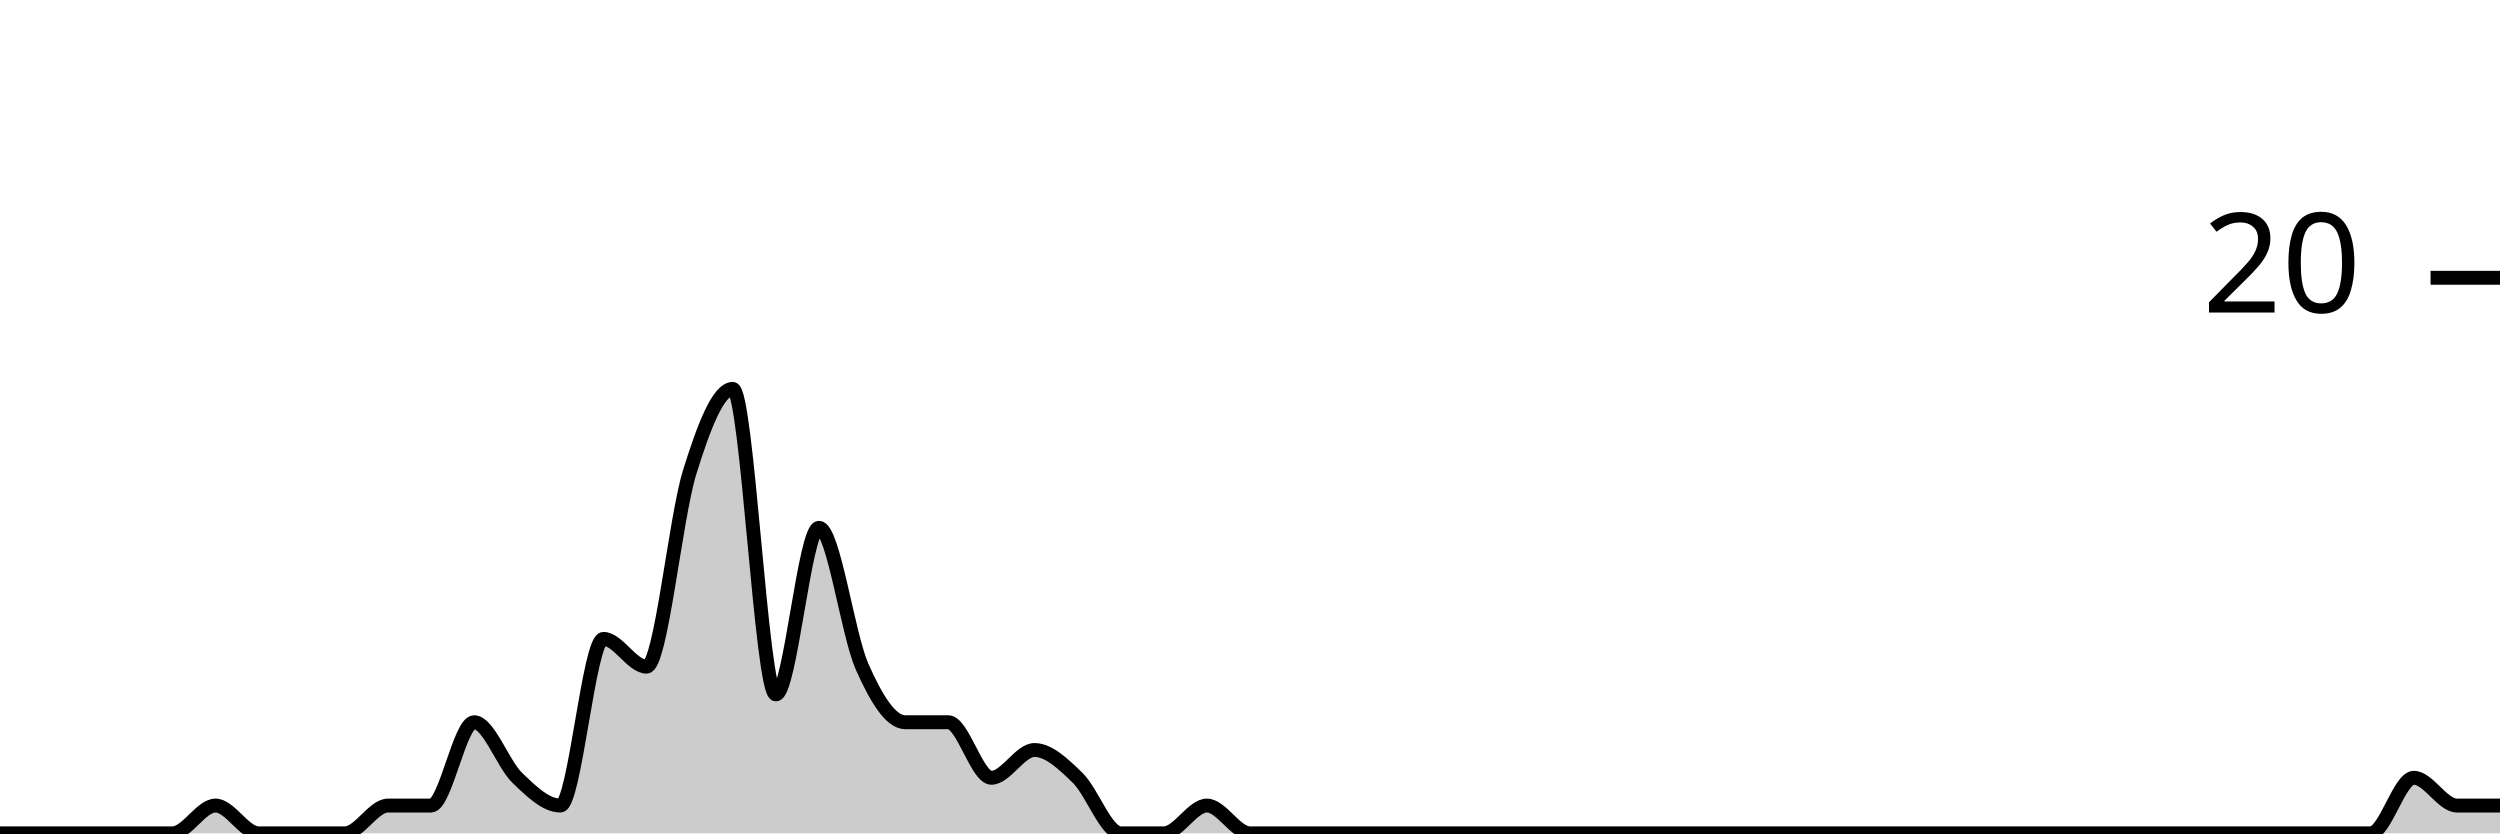
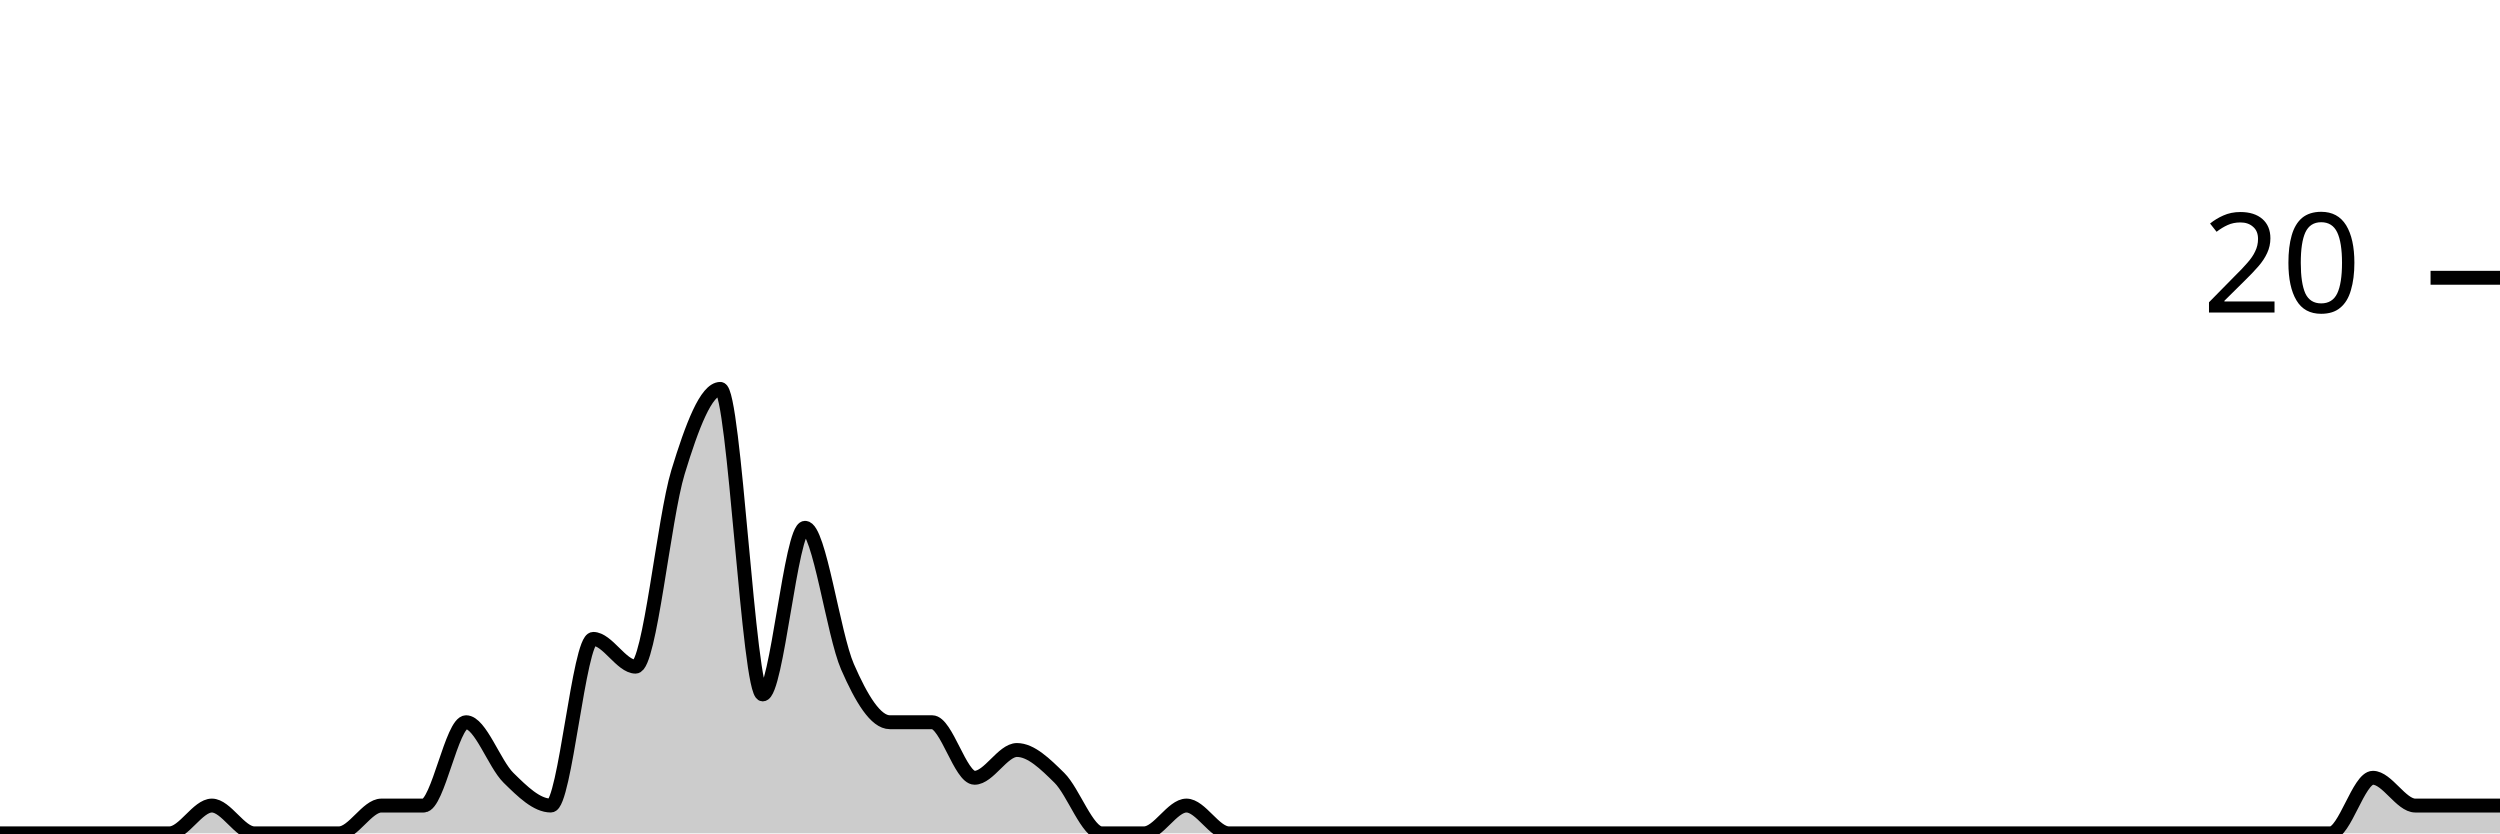
<svg xmlns="http://www.w3.org/2000/svg" viewBox="0 0 180 60">
  <g transform="translate(0,20)">
-     <path class="area" fill="rgba(0, 0, 0, 0.2)" d="M0,40C1.034,40,2.069,40,3.103,40C4.138,40,5.172,40,6.207,40C7.241,40,8.276,40,9.31,40C10.345,40,11.379,40,12.414,40C13.448,40,14.483,38,15.517,38C16.552,38,17.586,40,18.621,40C19.655,40,20.69,40,21.724,40C22.759,40,23.793,40,24.828,40C25.862,40,26.897,38,27.931,38C28.966,38,30,38,31.034,38C32.069,38,33.103,32,34.138,32C35.172,32,36.207,35,37.241,36C38.276,37,39.31,38,40.345,38C41.379,38,42.414,26,43.448,26C44.483,26,45.517,28,46.552,28C47.586,28,48.621,17.333,49.655,14C50.69,10.667,51.724,8,52.759,8C53.793,8,54.828,30,55.862,30C56.897,30,57.931,18,58.966,18C60,18,61.034,25.667,62.069,28C63.103,30.333,64.138,32,65.172,32C66.207,32,67.241,32,68.276,32C69.31,32,70.345,36,71.379,36C72.414,36,73.448,34,74.483,34C75.517,34,76.552,35,77.586,36C78.621,37,79.655,40,80.69,40C81.724,40,82.759,40,83.793,40C84.828,40,85.862,38,86.897,38C87.931,38,88.966,40,90,40C91.034,40,92.069,40,93.103,40C94.138,40,95.172,40,96.207,40C97.241,40,98.276,40,99.31,40C100.345,40,101.379,40,102.414,40C103.448,40,104.483,40,105.517,40C106.552,40,107.586,40,108.621,40C109.655,40,110.69,40,111.724,40C112.759,40,113.793,40,114.828,40C115.862,40,116.897,40,117.931,40C118.966,40,120,40,121.034,40C122.069,40,123.103,40,124.138,40C125.172,40,126.207,40,127.241,40C128.276,40,129.31,40,130.345,40C131.379,40,132.414,40,133.448,40C134.483,40,135.517,40,136.552,40C137.586,40,138.621,40,139.655,40C140.69,40,141.724,40,142.759,40C143.793,40,144.828,40,145.862,40C146.897,40,147.931,40,148.966,40C150,40,151.034,40,152.069,40C153.103,40,154.138,40,155.172,40C156.207,40,157.241,40,158.276,40C159.31,40,160.345,40,161.379,40C162.414,40,163.448,40,164.483,40C165.517,40,166.552,40,167.586,40C168.621,40,169.655,40,170.69,40C171.724,40,172.759,36,173.793,36C174.828,36,175.862,38,176.897,38C177.931,38,178.966,38,180,38L180,40C178.966,40,177.931,40,176.897,40C175.862,40,174.828,40,173.793,40C172.759,40,171.724,40,170.69,40C169.655,40,168.621,40,167.586,40C166.552,40,165.517,40,164.483,40C163.448,40,162.414,40,161.379,40C160.345,40,159.31,40,158.276,40C157.241,40,156.207,40,155.172,40C154.138,40,153.103,40,152.069,40C151.034,40,150,40,148.966,40C147.931,40,146.897,40,145.862,40C144.828,40,143.793,40,142.759,40C141.724,40,140.69,40,139.655,40C138.621,40,137.586,40,136.552,40C135.517,40,134.483,40,133.448,40C132.414,40,131.379,40,130.345,40C129.31,40,128.276,40,127.241,40C126.207,40,125.172,40,124.138,40C123.103,40,122.069,40,121.034,40C120,40,118.966,40,117.931,40C116.897,40,115.862,40,114.828,40C113.793,40,112.759,40,111.724,40C110.69,40,109.655,40,108.621,40C107.586,40,106.552,40,105.517,40C104.483,40,103.448,40,102.414,40C101.379,40,100.345,40,99.31,40C98.276,40,97.241,40,96.207,40C95.172,40,94.138,40,93.103,40C92.069,40,91.034,40,90,40C88.966,40,87.931,40,86.897,40C85.862,40,84.828,40,83.793,40C82.759,40,81.724,40,80.69,40C79.655,40,78.621,40,77.586,40C76.552,40,75.517,40,74.483,40C73.448,40,72.414,40,71.379,40C70.345,40,69.31,40,68.276,40C67.241,40,66.207,40,65.172,40C64.138,40,63.103,40,62.069,40C61.034,40,60,40,58.966,40C57.931,40,56.897,40,55.862,40C54.828,40,53.793,40,52.759,40C51.724,40,50.69,40,49.655,40C48.621,40,47.586,40,46.552,40C45.517,40,44.483,40,43.448,40C42.414,40,41.379,40,40.345,40C39.31,40,38.276,40,37.241,40C36.207,40,35.172,40,34.138,40C33.103,40,32.069,40,31.034,40C30,40,28.966,40,27.931,40C26.897,40,25.862,40,24.828,40C23.793,40,22.759,40,21.724,40C20.69,40,19.655,40,18.621,40C17.586,40,16.552,40,15.517,40C14.483,40,13.448,40,12.414,40C11.379,40,10.345,40,9.31,40C8.276,40,7.241,40,6.207,40C5.172,40,4.138,40,3.103,40C2.069,40,1.034,40,0,40Z" />
-     <path class="line" stroke="black" fill="none" d="M0,40C1.034,40,2.069,40,3.103,40C4.138,40,5.172,40,6.207,40C7.241,40,8.276,40,9.31,40C10.345,40,11.379,40,12.414,40C13.448,40,14.483,38,15.517,38C16.552,38,17.586,40,18.621,40C19.655,40,20.69,40,21.724,40C22.759,40,23.793,40,24.828,40C25.862,40,26.897,38,27.931,38C28.966,38,30,38,31.034,38C32.069,38,33.103,32,34.138,32C35.172,32,36.207,35,37.241,36C38.276,37,39.31,38,40.345,38C41.379,38,42.414,26,43.448,26C44.483,26,45.517,28,46.552,28C47.586,28,48.621,17.333,49.655,14C50.69,10.667,51.724,8,52.759,8C53.793,8,54.828,30,55.862,30C56.897,30,57.931,18,58.966,18C60,18,61.034,25.667,62.069,28C63.103,30.333,64.138,32,65.172,32C66.207,32,67.241,32,68.276,32C69.31,32,70.345,36,71.379,36C72.414,36,73.448,34,74.483,34C75.517,34,76.552,35,77.586,36C78.621,37,79.655,40,80.69,40C81.724,40,82.759,40,83.793,40C84.828,40,85.862,38,86.897,38C87.931,38,88.966,40,90,40C91.034,40,92.069,40,93.103,40C94.138,40,95.172,40,96.207,40C97.241,40,98.276,40,99.31,40C100.345,40,101.379,40,102.414,40C103.448,40,104.483,40,105.517,40C106.552,40,107.586,40,108.621,40C109.655,40,110.69,40,111.724,40C112.759,40,113.793,40,114.828,40C115.862,40,116.897,40,117.931,40C118.966,40,120,40,121.034,40C122.069,40,123.103,40,124.138,40C125.172,40,126.207,40,127.241,40C128.276,40,129.31,40,130.345,40C131.379,40,132.414,40,133.448,40C134.483,40,135.517,40,136.552,40C137.586,40,138.621,40,139.655,40C140.69,40,141.724,40,142.759,40C143.793,40,144.828,40,145.862,40C146.897,40,147.931,40,148.966,40C150,40,151.034,40,152.069,40C153.103,40,154.138,40,155.172,40C156.207,40,157.241,40,158.276,40C159.31,40,160.345,40,161.379,40C162.414,40,163.448,40,164.483,40C165.517,40,166.552,40,167.586,40C168.621,40,169.655,40,170.69,40C171.724,40,172.759,36,173.793,36C174.828,36,175.862,38,176.897,38C177.931,38,178.966,38,180,38" />
+     <path class="area" fill="rgba(0, 0, 0, 0.2)" d="M0,40C1.017,40,2.034,40,3.051,40C4.068,40,5.085,40,6.102,40C7.119,40,8.136,40,9.153,40C10.169,40,11.186,40,12.203,40C13.22,40,14.237,38,15.254,38C16.271,38,17.288,40,18.305,40C19.322,40,20.339,40,21.356,40C22.373,40,23.39,40,24.407,40C25.424,40,26.441,38,27.458,38C28.475,38,29.492,38,30.508,38C31.525,38,32.542,32,33.559,32C34.576,32,35.593,35,36.61,36C37.627,37,38.644,38,39.661,38C40.678,38,41.695,26,42.712,26C43.729,26,44.746,28,45.763,28C46.78,28,47.797,17.333,48.814,14C49.831,10.667,50.847,8,51.864,8C52.881,8,53.898,30,54.915,30C55.932,30,56.949,18,57.966,18C58.983,18,60,25.667,61.017,28C62.034,30.333,63.051,32,64.068,32C65.085,32,66.102,32,67.119,32C68.136,32,69.153,36,70.169,36C71.186,36,72.203,34,73.22,34C74.237,34,75.254,35,76.271,36C77.288,37,78.305,40,79.322,40C80.339,40,81.356,40,82.373,40C83.39,40,84.407,38,85.424,38C86.441,38,87.458,40,88.475,40C89.492,40,90.508,40,91.525,40C92.542,40,93.559,40,94.576,40C95.593,40,96.61,40,97.627,40C98.644,40,99.661,40,100.678,40C101.695,40,102.712,40,103.729,40C104.746,40,105.763,40,106.78,40C107.797,40,108.814,40,109.831,40C110.847,40,111.864,40,112.881,40C113.898,40,114.915,40,115.932,40C116.949,40,117.966,40,118.983,40C120,40,121.017,40,122.034,40C123.051,40,124.068,40,125.085,40C126.102,40,127.119,40,128.136,40C129.153,40,130.169,40,131.186,40C132.203,40,133.22,40,134.237,40C135.254,40,136.271,40,137.288,40C138.305,40,139.322,40,140.339,40C141.356,40,142.373,40,143.39,40C144.407,40,145.424,40,146.441,40C147.458,40,148.475,40,149.492,40C150.508,40,151.525,40,152.542,40C153.559,40,154.576,40,155.593,40C156.61,40,157.627,40,158.644,40C159.661,40,160.678,40,161.695,40C162.712,40,163.729,40,164.746,40C165.763,40,166.78,40,167.797,40C168.814,40,169.831,36,170.847,36C171.864,36,172.881,38,173.898,38C174.915,38,175.932,38,176.949,38C177.966,38,178.983,38,180,38L180,40C178.983,40,177.966,40,176.949,40C175.932,40,174.915,40,173.898,40C172.881,40,171.864,40,170.847,40C169.831,40,168.814,40,167.797,40C166.78,40,165.763,40,164.746,40C163.729,40,162.712,40,161.695,40C160.678,40,159.661,40,158.644,40C157.627,40,156.61,40,155.593,40C154.576,40,153.559,40,152.542,40C151.525,40,150.508,40,149.492,40C148.475,40,147.458,40,146.441,40C145.424,40,144.407,40,143.39,40C142.373,40,141.356,40,140.339,40C139.322,40,138.305,40,137.288,40C136.271,40,135.254,40,134.237,40C133.22,40,132.203,40,131.186,40C130.169,40,129.153,40,128.136,40C127.119,40,126.102,40,125.085,40C124.068,40,123.051,40,122.034,40C121.017,40,120,40,118.983,40C117.966,40,116.949,40,115.932,40C114.915,40,113.898,40,112.881,40C111.864,40,110.847,40,109.831,40C108.814,40,107.797,40,106.78,40C105.763,40,104.746,40,103.729,40C102.712,40,101.695,40,100.678,40C99.661,40,98.644,40,97.627,40C96.61,40,95.593,40,94.576,40C93.559,40,92.542,40,91.525,40C90.508,40,89.492,40,88.475,40C87.458,40,86.441,40,85.424,40C84.407,40,83.39,40,82.373,40C81.356,40,80.339,40,79.322,40C78.305,40,77.288,40,76.271,40C75.254,40,74.237,40,73.22,40C72.203,40,71.186,40,70.169,40C69.153,40,68.136,40,67.119,40C66.102,40,65.085,40,64.068,40C63.051,40,62.034,40,61.017,40C60,40,58.983,40,57.966,40C56.949,40,55.932,40,54.915,40C53.898,40,52.881,40,51.864,40C50.847,40,49.831,40,48.814,40C47.797,40,46.78,40,45.763,40C44.746,40,43.729,40,42.712,40C41.695,40,40.678,40,39.661,40C38.644,40,37.627,40,36.61,40C35.593,40,34.576,40,33.559,40C32.542,40,31.525,40,30.508,40C29.492,40,28.475,40,27.458,40C26.441,40,25.424,40,24.407,40C23.39,40,22.373,40,21.356,40C20.339,40,19.322,40,18.305,40C17.288,40,16.271,40,15.254,40C14.237,40,13.22,40,12.203,40C11.186,40,10.169,40,9.153,40C8.136,40,7.119,40,6.102,40C5.085,40,4.068,40,3.051,40C2.034,40,1.017,40,0,40Z" />
+     <path class="line" stroke="black" fill="none" d="M0,40C1.017,40,2.034,40,3.051,40C4.068,40,5.085,40,6.102,40C7.119,40,8.136,40,9.153,40C10.169,40,11.186,40,12.203,40C13.22,40,14.237,38,15.254,38C16.271,38,17.288,40,18.305,40C19.322,40,20.339,40,21.356,40C22.373,40,23.39,40,24.407,40C25.424,40,26.441,38,27.458,38C28.475,38,29.492,38,30.508,38C31.525,38,32.542,32,33.559,32C34.576,32,35.593,35,36.61,36C37.627,37,38.644,38,39.661,38C40.678,38,41.695,26,42.712,26C43.729,26,44.746,28,45.763,28C46.78,28,47.797,17.333,48.814,14C49.831,10.667,50.847,8,51.864,8C52.881,8,53.898,30,54.915,30C55.932,30,56.949,18,57.966,18C58.983,18,60,25.667,61.017,28C62.034,30.333,63.051,32,64.068,32C65.085,32,66.102,32,67.119,32C68.136,32,69.153,36,70.169,36C71.186,36,72.203,34,73.22,34C74.237,34,75.254,35,76.271,36C77.288,37,78.305,40,79.322,40C80.339,40,81.356,40,82.373,40C83.39,40,84.407,38,85.424,38C86.441,38,87.458,40,88.475,40C89.492,40,90.508,40,91.525,40C92.542,40,93.559,40,94.576,40C95.593,40,96.61,40,97.627,40C98.644,40,99.661,40,100.678,40C101.695,40,102.712,40,103.729,40C104.746,40,105.763,40,106.78,40C107.797,40,108.814,40,109.831,40C110.847,40,111.864,40,112.881,40C113.898,40,114.915,40,115.932,40C116.949,40,117.966,40,118.983,40C120,40,121.017,40,122.034,40C123.051,40,124.068,40,125.085,40C126.102,40,127.119,40,128.136,40C129.153,40,130.169,40,131.186,40C132.203,40,133.22,40,134.237,40C135.254,40,136.271,40,137.288,40C138.305,40,139.322,40,140.339,40C141.356,40,142.373,40,143.39,40C144.407,40,145.424,40,146.441,40C147.458,40,148.475,40,149.492,40C150.508,40,151.525,40,152.542,40C153.559,40,154.576,40,155.593,40C156.61,40,157.627,40,158.644,40C159.661,40,160.678,40,161.695,40C162.712,40,163.729,40,164.746,40C165.763,40,166.78,40,167.797,40C168.814,40,169.831,36,170.847,36C171.864,36,172.881,38,173.898,38C174.915,38,175.932,38,176.949,38C177.966,38,178.983,38,180,38" />
    <path class="axis-ceiling" stroke-width="1" stroke="black" fill="none" d="M175,0L180,0" />
    <text class="axis-ceiling-label" font-family="sans-serif" text-anchor="end" font-size="10px" x="170" y="2.5">20</text>
  </g>
</svg>
